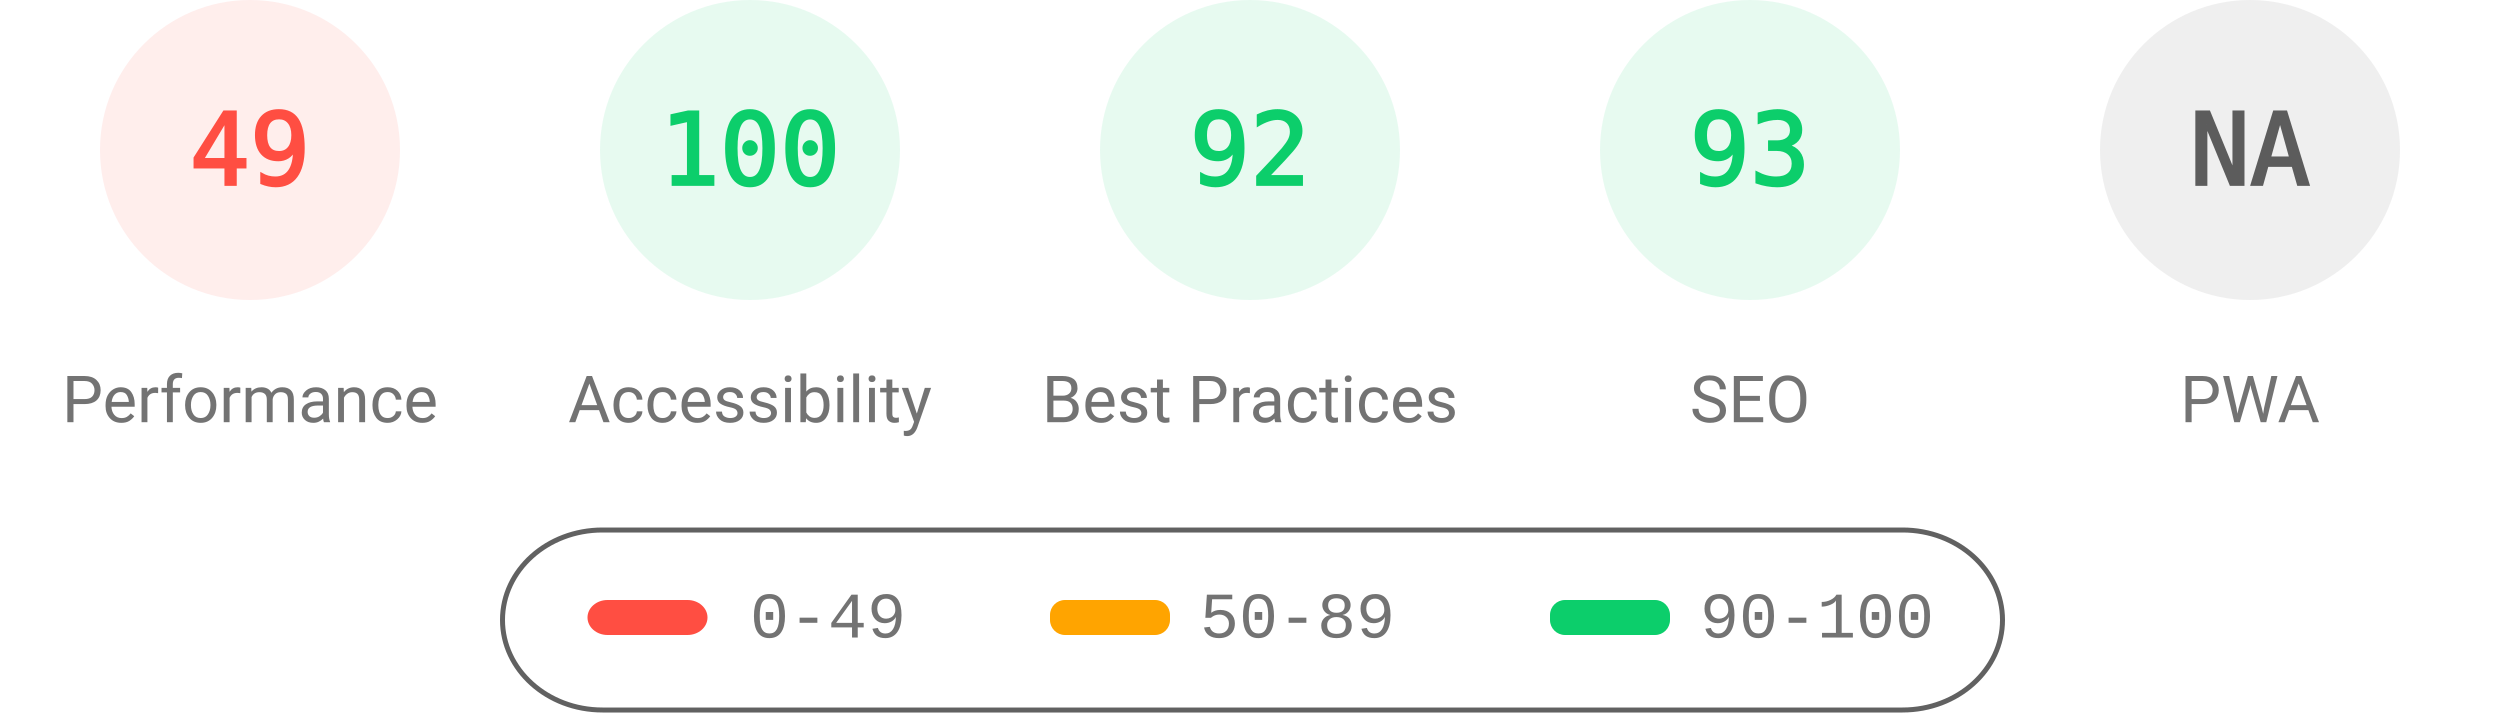
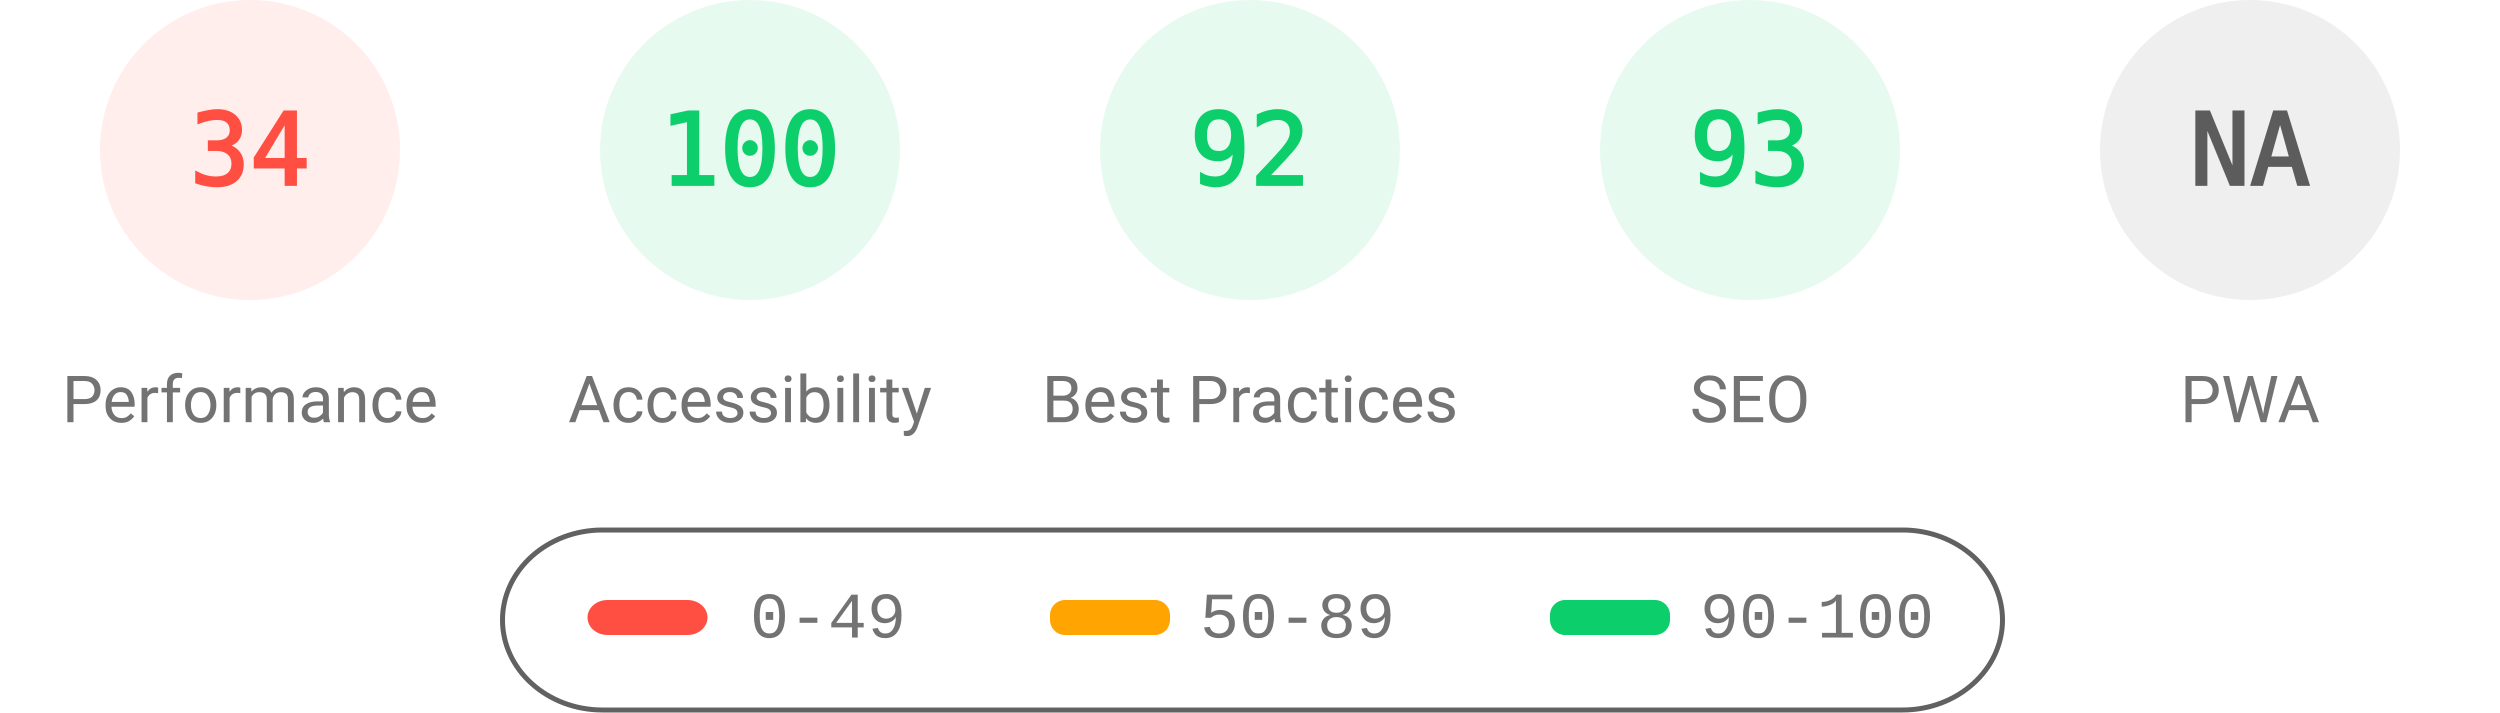
<svg xmlns="http://www.w3.org/2000/svg" fill="none" width="1000" height="285">
  <style>.gauge-base{opacity:.1}.gauge-arc{fill:none;animation-delay:250ms;stroke-linecap:round;transform:rotate(-90deg);transform-origin:100px 60px;animation:load-gauge 1s ease forwards}.guage-text{font-size:40px;font-family:monospace;text-align:center}.guage-red{color:#ff4e42;fill:#ff4e42;stroke:#ff4e42}.guage-orange{color:#ffa400;fill:#ffa400;stroke:#ffa400}.guage-green{color:#0cce6b;fill:#0cce6b;stroke:#0cce6b}.guage-undefined{color:#5c5c5c;fill:#5c5c5c;stroke:#5c5c5c}.guage-title{color:#737373;fill:#737373;stroke:none;font-size:26px;line-height:26px;font-family:Roboto,Halvetica,Arial,sans-serif}@keyframes load-gauge{from{stroke-dasharray:0 352.858}}</style>
  <svg class="guage-div guage-perf guage-red" viewBox="0 0 200 200" width="200" height="200">
    <circle class="gauge-base" r="56" cx="100" cy="60" stroke-width="8" />
-     <circle class="gauge-arc guage-arc-1" r="56" cx="100" cy="60" stroke-width="8" style="stroke-dasharray:172.41,351.858" />
-     <text class="guage-text" x="100" y="60" alignment-baseline="central" dominant-baseline="central" text-anchor="middle">49</text>
+     <circle class="gauge-arc guage-arc-1" r="56" cx="100" cy="60" stroke-width="8" style="stroke-dasharray:119.632,351.858" />
+     <text class="guage-text" x="100" y="60" alignment-baseline="central" dominant-baseline="central" text-anchor="middle">34</text>
    <text class="guage-title" x="100" y="160" alignment-baseline="central" dominant-baseline="central" text-anchor="middle">Performance</text>
  </svg>
  <svg class="guage-div guage-acc guage-green" viewBox="0 0 200 200" width="200" height="200" x="200">
    <circle class="gauge-base" r="56" cx="100" cy="60" stroke-width="8" />
    <circle class="gauge-arc guage-arc-2" r="56" cx="100" cy="60" stroke-width="8" style="stroke-dasharray:351.858,351.858" />
    <text class="guage-text" x="100" y="60" alignment-baseline="central" dominant-baseline="central" text-anchor="middle">100</text>
    <text class="guage-title" x="100" y="160" alignment-baseline="central" dominant-baseline="central" text-anchor="middle">Accessibility</text>
  </svg>
  <svg class="guage-div guage-best guage-green" viewBox="0 0 200 200" width="200" height="200" x="400">
    <circle class="gauge-base" r="56" cx="100" cy="60" stroke-width="8" />
    <circle class="gauge-arc guage-arc-3" r="56" cx="100" cy="60" stroke-width="8" style="stroke-dasharray:323.709,351.858" />
    <text class="guage-text" x="100" y="60" alignment-baseline="central" dominant-baseline="central" text-anchor="middle">92</text>
    <text class="guage-title" x="100" y="160" alignment-baseline="central" dominant-baseline="central" text-anchor="middle">Best Practices</text>
  </svg>
  <svg class="guage-div guage-seo guage-green" viewBox="0 0 200 200" width="200" height="200" x="600">
    <circle class="gauge-base" r="56" cx="100" cy="60" stroke-width="8" />
    <circle class="gauge-arc guage-arc-4" r="56" cx="100" cy="60" stroke-width="8" style="stroke-dasharray:327.228,351.858" />
    <text class="guage-text" x="100" y="60" alignment-baseline="central" dominant-baseline="central" text-anchor="middle">93</text>
    <text class="guage-title" x="100" y="160" alignment-baseline="central" dominant-baseline="central" text-anchor="middle">SEO</text>
  </svg>
  <svg class="guage-div guage-pwa guage-undefined" viewBox="0 0 200 200" width="200" height="200" x="800">
    <circle class="gauge-base" r="56" cx="100" cy="60" stroke-width="8" />
    <circle class="gauge-arc guage-arc-4" r="56" cx="100" cy="60" stroke-width="8" style="stroke-dasharray:351.858,351.858" />
    <text class="guage-text" x="100" y="60" alignment-baseline="central" dominant-baseline="central" text-anchor="middle">NA</text>
    <text class="guage-title" x="100" y="160" alignment-baseline="central" dominant-baseline="central" text-anchor="middle">PWA</text>
  </svg>
  <svg width="604" height="76" x="200" y="210">
    <path fill="none" id="canvas_background" d="M-1-1h604v80H-1z" />
    <rect fill-opacity="0" stroke="#616161" stroke-width="2" rx="40" id="svg_2" height="72" width="600" y="2" x="1" fill="#000" />
    <rect stroke="#000" rx="8" id="svg_3" height="14" width="48" y="30" x="35" stroke-opacity="null" stroke-width="0" fill="#ff4e42" />
    <rect stroke="#000" rx="6" id="svg_4" height="14" width="48" y="30" x="220" stroke-opacity="null" stroke-width="0" fill="#ffa400" />
    <rect stroke="#000" rx="6" id="svg_5" height="14" width="48" y="30" x="420" stroke-opacity="null" stroke-width="0" fill="#0cce6b" />
    <text xml:space="preserve" text-anchor="start" font-family="'Courier New', Courier, monospace" font-size="26" id="svg_6" y="45" x="100" stroke-opacity="null" stroke-width="0" stroke="#000" fill="#737373">0-49</text>
    <text xml:space="preserve" text-anchor="start" font-family="'Courier New', Courier, monospace" font-size="26" id="svg_7" y="45" x="280" stroke-opacity="null" stroke-width="0" stroke="#000" fill="#737373">50-89</text>
    <text xml:space="preserve" text-anchor="start" font-family="'Courier New', Courier, monospace" font-size="26" id="svg_8" y="45" x="480" stroke-opacity="null" stroke-width="0" stroke="#000" fill="#737373">90-100</text>
  </svg>
</svg>
